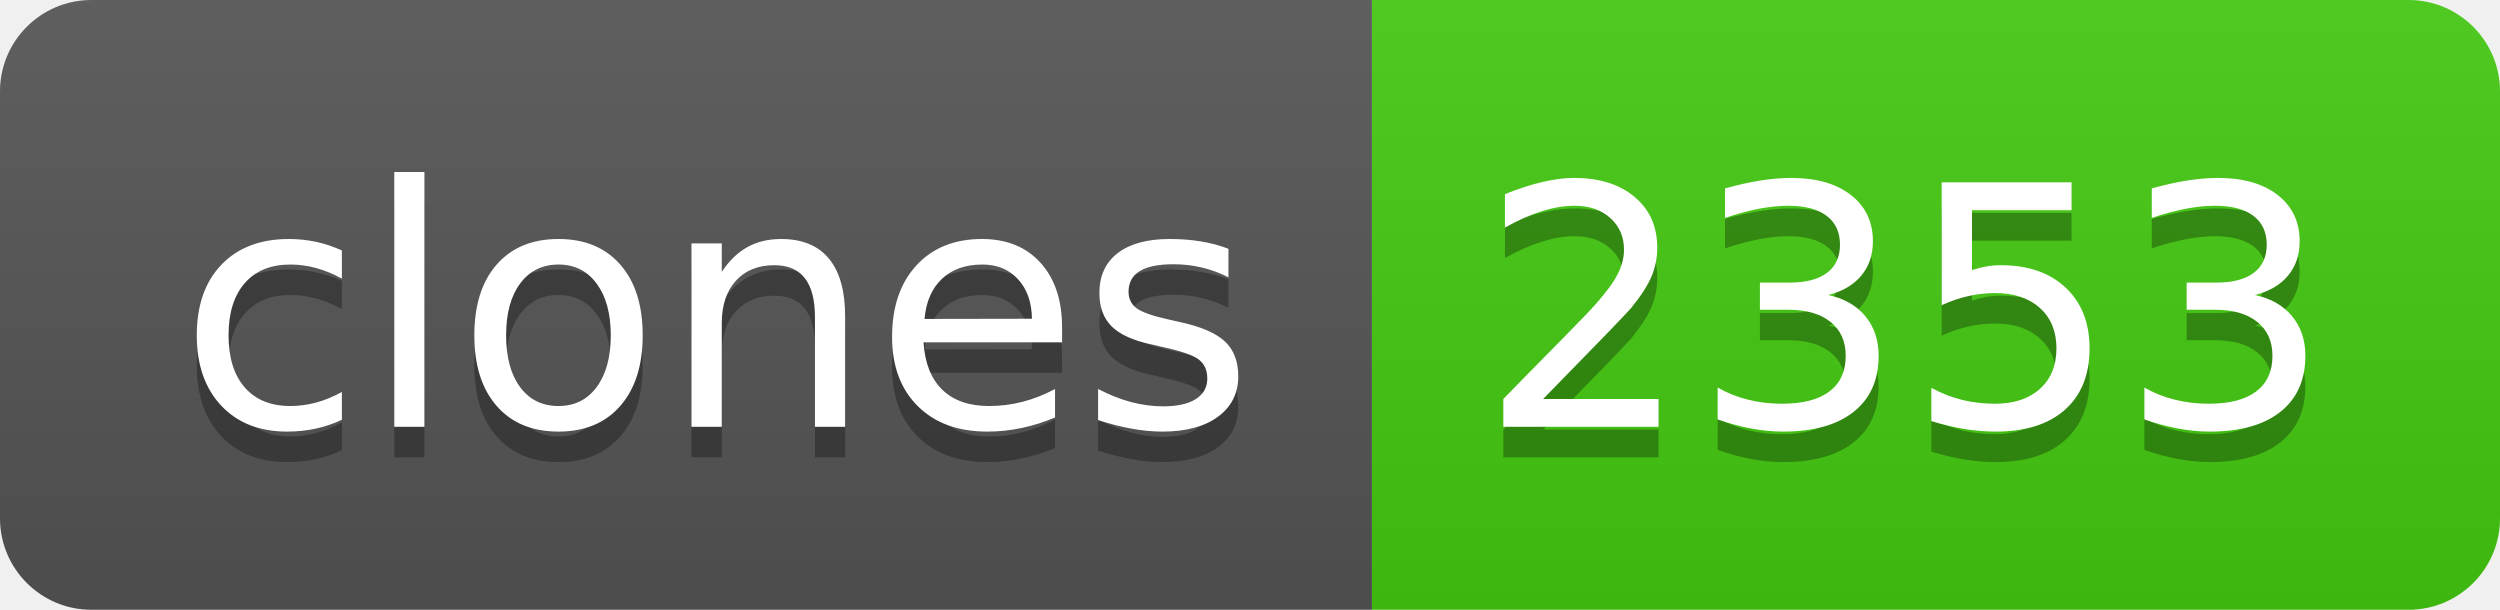
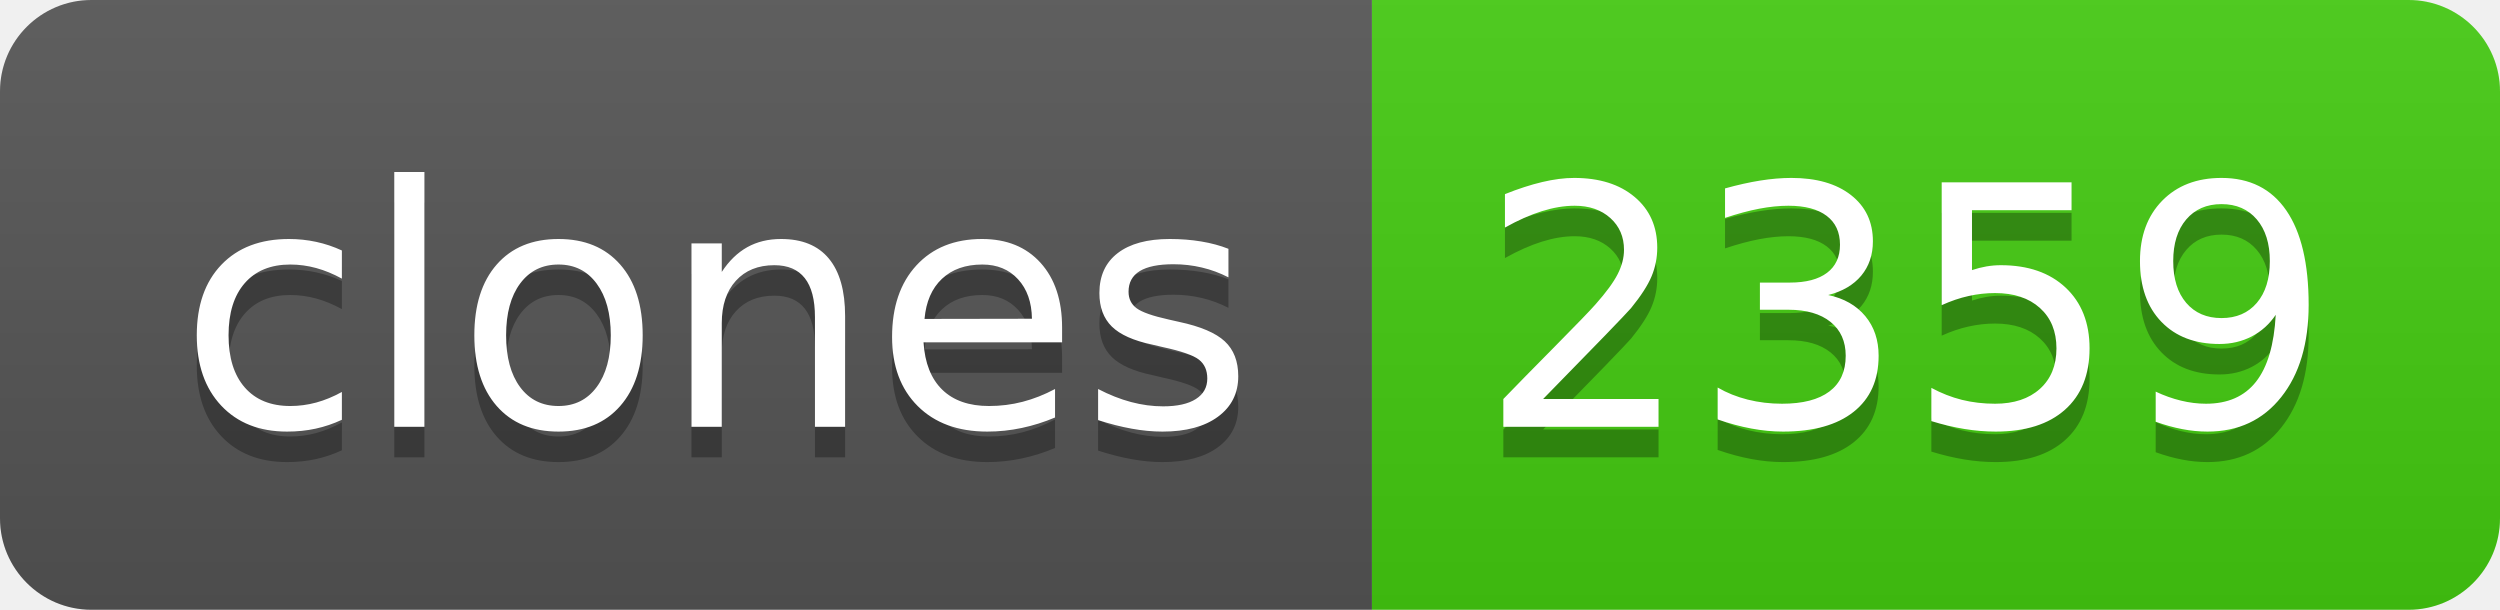
- <svg xmlns="http://www.w3.org/2000/svg" width="82" height="20" role="img" aria-label="clones: 2353">
+ <svg xmlns="http://www.w3.org/2000/svg" width="82" height="20" role="img" aria-label="clones: 2359">
  <linearGradient id="s" x2="0" y2="100%">
    <stop offset="0" stop-color="#bbb" stop-opacity=".1" />
    <stop offset="1" stop-opacity=".1" />
  </linearGradient>
  <clipPath id="r">
    <rect width="82" height="20" rx="3" fill="#fff" />
  </clipPath>
  <g clip-path="url(#r)">
    <rect width="45" height="20" fill="#555" />
    <rect x="45" width="37" height="20" fill="#4c1" />
    <rect width="82" height="20" fill="url(#s)" />
  </g>
  <g fill="#fff" text-anchor="middle" font-family="Verdana,Geneva,DejaVu Sans,sans-serif" text-rendering="geometricPrecision" font-size="110">
    <text aria-hidden="true" x="235" y="150" fill="#010101" fill-opacity=".3" transform="scale(.1)" textLength="350">clones</text>
    <text x="235" y="140" transform="scale(.1)" fill="#fff" textLength="350">clones</text>
-     <text aria-hidden="true" x="625" y="150" fill="#010101" fill-opacity=".3" transform="scale(.1)" textLength="270">2353</text>
-     <text x="625" y="140" transform="scale(.1)" fill="#fff" textLength="270">2353</text>
+     <text aria-hidden="true" x="625" y="150" fill="#010101" fill-opacity=".3" transform="scale(.1)" textLength="270">2359</text>
+     <text x="625" y="140" transform="scale(.1)" fill="#fff" textLength="270">2359</text>
  </g>
</svg>
